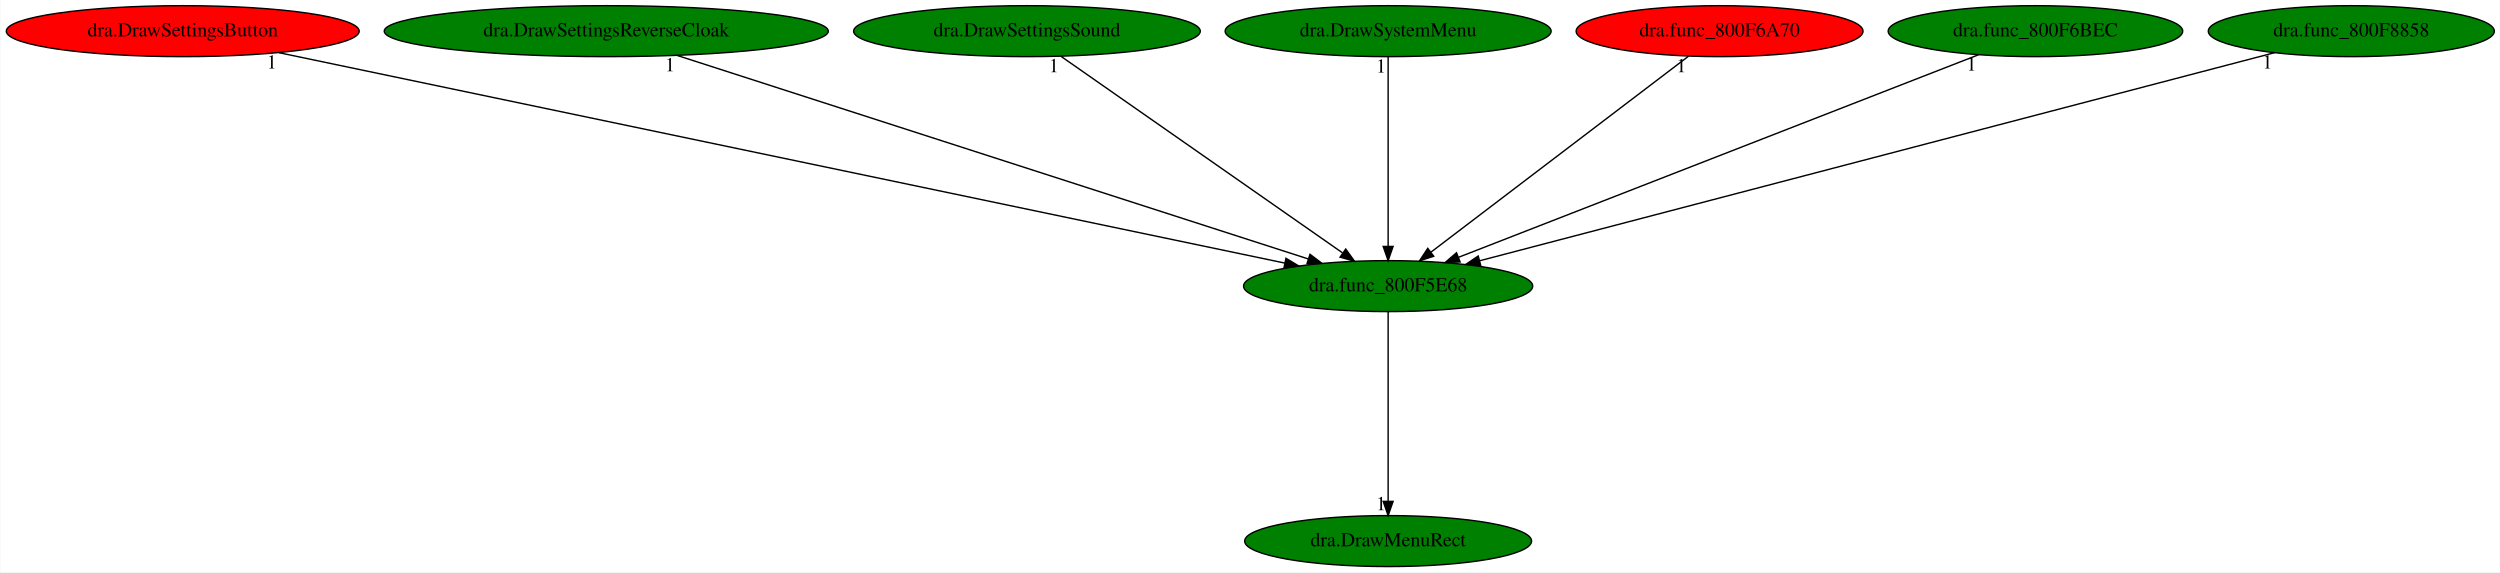
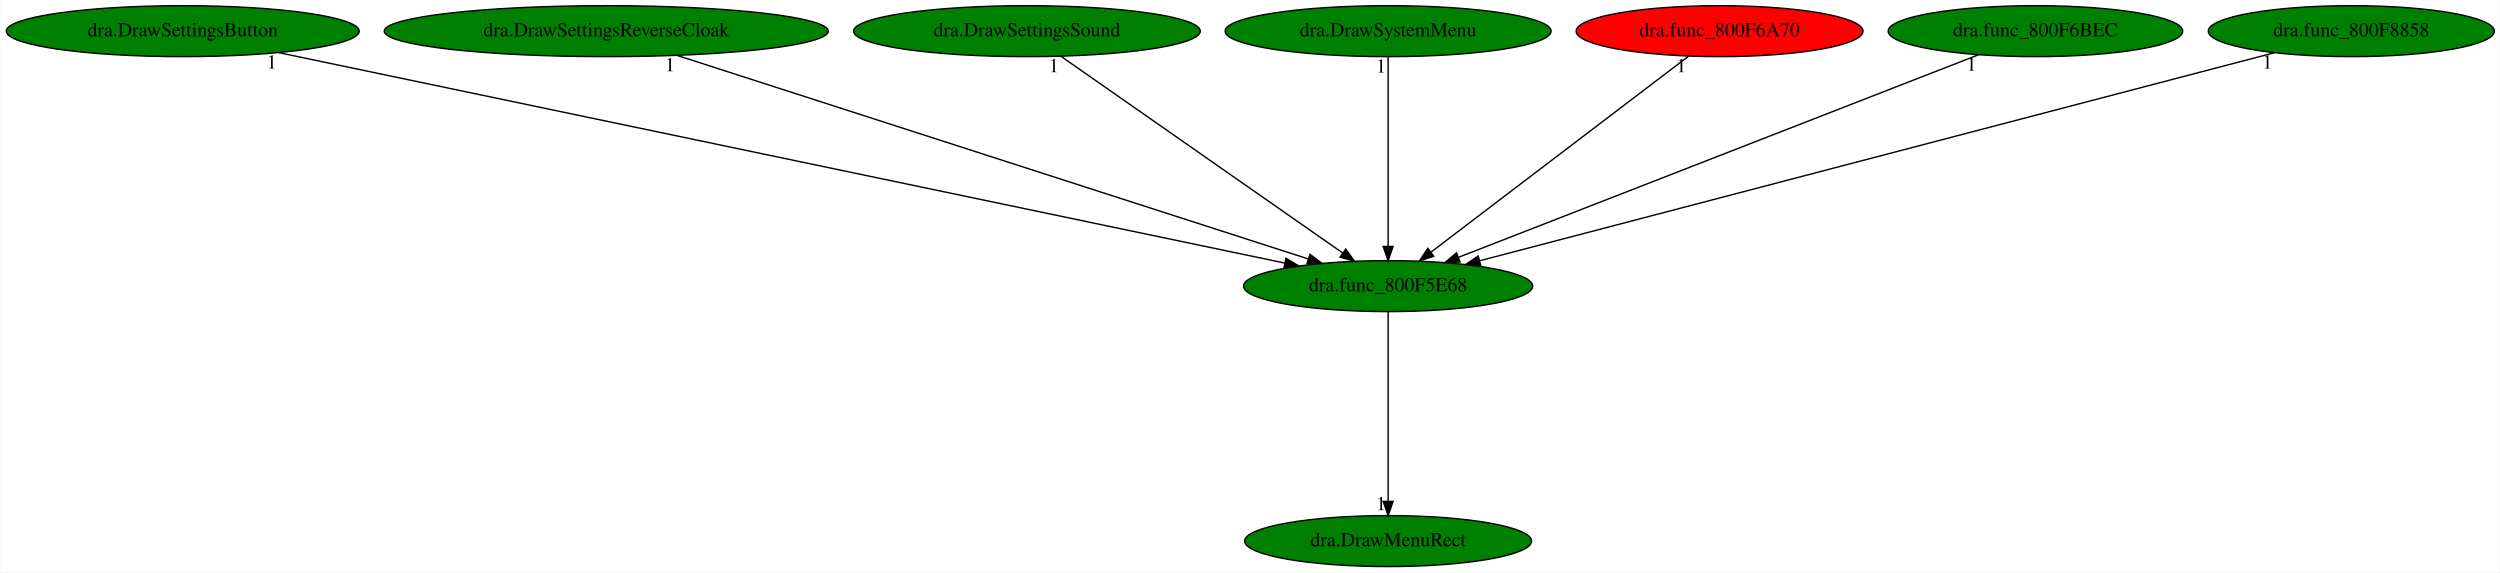
<svg xmlns="http://www.w3.org/2000/svg" xmlns:xlink="http://www.w3.org/1999/xlink" width="1765pt" height="404pt" viewBox="0.00 0.00 1764.53 404.00">
  <g id="graph0" class="graph" transform="scale(1 1) rotate(0) translate(4 400)">
    <polygon fill="white" stroke="transparent" points="-4,4 -4,-400 1760.53,-400 1760.53,4 -4,4" />
    <g id="node1" class="node">
      <ellipse fill="green" stroke="black" cx="975.79" cy="-198" rx="102.08" ry="18" />
      <text text-anchor="middle" x="975.79" y="-194.3" font-family="Times,serif" font-size="14.00">dra.func_800F5E68</text>
    </g>
    <g id="node2" class="node">
      <g id="a_node2">
        <a xlink:href="dra.DrawMenuRect.svg" xlink:title="dra.DrawMenuRect">
          <ellipse fill="green" stroke="black" cx="975.79" cy="-18" rx="101.28" ry="18" />
          <text text-anchor="middle" x="975.79" y="-14.3" font-family="Times,serif" font-size="14.00">dra.DrawMenuRect</text>
        </a>
      </g>
    </g>
    <g id="edge1" class="edge">
      <path fill="none" stroke="black" d="M975.79,-179.93C975.79,-148.97 975.79,-83.3 975.79,-46.13" />
      <polygon fill="black" stroke="black" points="979.29,-46.02 975.79,-36.02 972.29,-46.02 979.29,-46.02" />
      <text text-anchor="middle" x="970.79" y="-39.82" font-family="Times,serif" font-size="14.00">1</text>
    </g>
    <g id="node3" class="node">
      <g id="a_node3">
        <a xlink:href="dra.DrawSettingsButton.svg" xlink:title="dra.DrawSettingsButton">
-           <ellipse fill="red" stroke="black" cx="124.79" cy="-378" rx="124.58" ry="18" />
+           <ellipse fill="green" stroke="black" cx="124.79" cy="-378" rx="124.58" ry="18" />
          <text text-anchor="middle" x="124.79" y="-374.3" font-family="Times,serif" font-size="14.00">dra.DrawSettingsButton</text>
        </a>
      </g>
    </g>
    <g id="edge2" class="edge">
      <path fill="none" stroke="black" d="M192.63,-362.81C350.29,-329.83 740.26,-248.26 902.82,-214.26" />
      <polygon fill="black" stroke="black" points="903.65,-217.66 912.73,-212.19 902.22,-210.81 903.65,-217.66" />
      <text text-anchor="middle" x="187.63" y="-351.61" font-family="Times,serif" font-size="14.00">1</text>
    </g>
    <g id="node4" class="node">
      <g id="a_node4">
        <a xlink:href="dra.DrawSettingsReverseCloak.svg" xlink:title="dra.DrawSettingsReverseCloak">
          <ellipse fill="green" stroke="black" cx="423.79" cy="-378" rx="156.77" ry="18" />
          <text text-anchor="middle" x="423.79" y="-374.3" font-family="Times,serif" font-size="14.00">dra.DrawSettingsReverseCloak</text>
        </a>
      </g>
    </g>
    <g id="edge3" class="edge">
      <path fill="none" stroke="black" d="M473.75,-360.89C576.56,-327.74 811.22,-252.07 919.33,-217.2" />
      <polygon fill="black" stroke="black" points="920.64,-220.46 929.08,-214.06 918.49,-213.8 920.64,-220.46" />
      <text text-anchor="middle" x="468.75" y="-349.69" font-family="Times,serif" font-size="14.00">1</text>
    </g>
    <g id="node5" class="node">
      <g id="a_node5">
        <a xlink:href="dra.DrawSettingsSound.svg" xlink:title="dra.DrawSettingsSound">
          <ellipse fill="green" stroke="black" cx="720.79" cy="-378" rx="122.38" ry="18" />
          <text text-anchor="middle" x="720.79" y="-374.3" font-family="Times,serif" font-size="14.00">dra.DrawSettingsSound</text>
        </a>
      </g>
    </g>
    <g id="edge4" class="edge">
      <path fill="none" stroke="black" d="M744.78,-360.25C790.84,-328.1 891.68,-257.71 943.56,-221.5" />
      <polygon fill="black" stroke="black" points="945.85,-224.17 952.05,-215.57 941.85,-218.43 945.85,-224.17" />
      <text text-anchor="middle" x="739.78" y="-349.05" font-family="Times,serif" font-size="14.00">1</text>
    </g>
    <g id="node6" class="node">
      <g id="a_node6">
        <a xlink:href="dra.DrawSystemMenu.svg" xlink:title="dra.DrawSystemMenu">
          <ellipse fill="green" stroke="black" cx="975.79" cy="-378" rx="115.08" ry="18" />
          <text text-anchor="middle" x="975.79" y="-374.3" font-family="Times,serif" font-size="14.00">dra.DrawSystemMenu</text>
        </a>
      </g>
    </g>
    <g id="edge5" class="edge">
      <path fill="none" stroke="black" d="M975.79,-359.93C975.79,-328.97 975.79,-263.3 975.79,-226.13" />
      <polygon fill="black" stroke="black" points="979.29,-226.02 975.79,-216.02 972.29,-226.02 979.29,-226.02" />
      <text text-anchor="middle" x="970.79" y="-348.73" font-family="Times,serif" font-size="14.00">1</text>
    </g>
    <g id="node7" class="node">
      <g id="a_node7">
        <a xlink:href="dra.func_800F6A70.svg" xlink:title="dra.func_800F6A70">
          <ellipse fill="red" stroke="black" cx="1209.79" cy="-378" rx="101.28" ry="18" />
          <text text-anchor="middle" x="1209.79" y="-374.3" font-family="Times,serif" font-size="14.00">dra.func_800F6A70</text>
        </a>
      </g>
    </g>
    <g id="edge6" class="edge">
      <path fill="none" stroke="black" d="M1187.77,-360.25C1145.7,-328.25 1053.82,-258.36 1006.03,-222" />
      <polygon fill="black" stroke="black" points="1007.99,-219.1 997.92,-215.83 1003.76,-224.67 1007.99,-219.1" />
      <text text-anchor="middle" x="1182.77" y="-349.05" font-family="Times,serif" font-size="14.00">1</text>
    </g>
    <g id="node8" class="node">
      <g id="a_node8">
        <a xlink:href="dra.func_800F6BEC.svg" xlink:title="dra.func_800F6BEC">
          <ellipse fill="green" stroke="black" cx="1432.79" cy="-378" rx="103.98" ry="18" />
          <text text-anchor="middle" x="1432.79" y="-374.3" font-family="Times,serif" font-size="14.00">dra.func_800F6BEC</text>
        </a>
      </g>
    </g>
    <g id="edge7" class="edge">
      <path fill="none" stroke="black" d="M1392.63,-361.36C1309.1,-328.82 1116.82,-253.93 1025.58,-218.39" />
      <polygon fill="black" stroke="black" points="1026.6,-215.04 1016.02,-214.67 1024.06,-221.56 1026.6,-215.04" />
      <text text-anchor="middle" x="1387.63" y="-350.16" font-family="Times,serif" font-size="14.00">1</text>
    </g>
    <g id="node9" class="node">
      <g id="a_node9">
        <a xlink:href="dra.func_800F8858.svg" xlink:title="dra.func_800F8858">
          <ellipse fill="green" stroke="black" cx="1655.79" cy="-378" rx="100.98" ry="18" />
          <text text-anchor="middle" x="1655.79" y="-374.3" font-family="Times,serif" font-size="14.00">dra.func_800F8858</text>
        </a>
      </g>
    </g>
    <g id="edge8" class="edge">
      <path fill="none" stroke="black" d="M1601.58,-362.81C1477.56,-330.35 1173.65,-250.79 1040.29,-215.88" />
      <polygon fill="black" stroke="black" points="1041.17,-212.5 1030.61,-213.35 1039.39,-219.27 1041.17,-212.5" />
      <text text-anchor="middle" x="1596.58" y="-351.61" font-family="Times,serif" font-size="14.00">1</text>
    </g>
  </g>
</svg>
